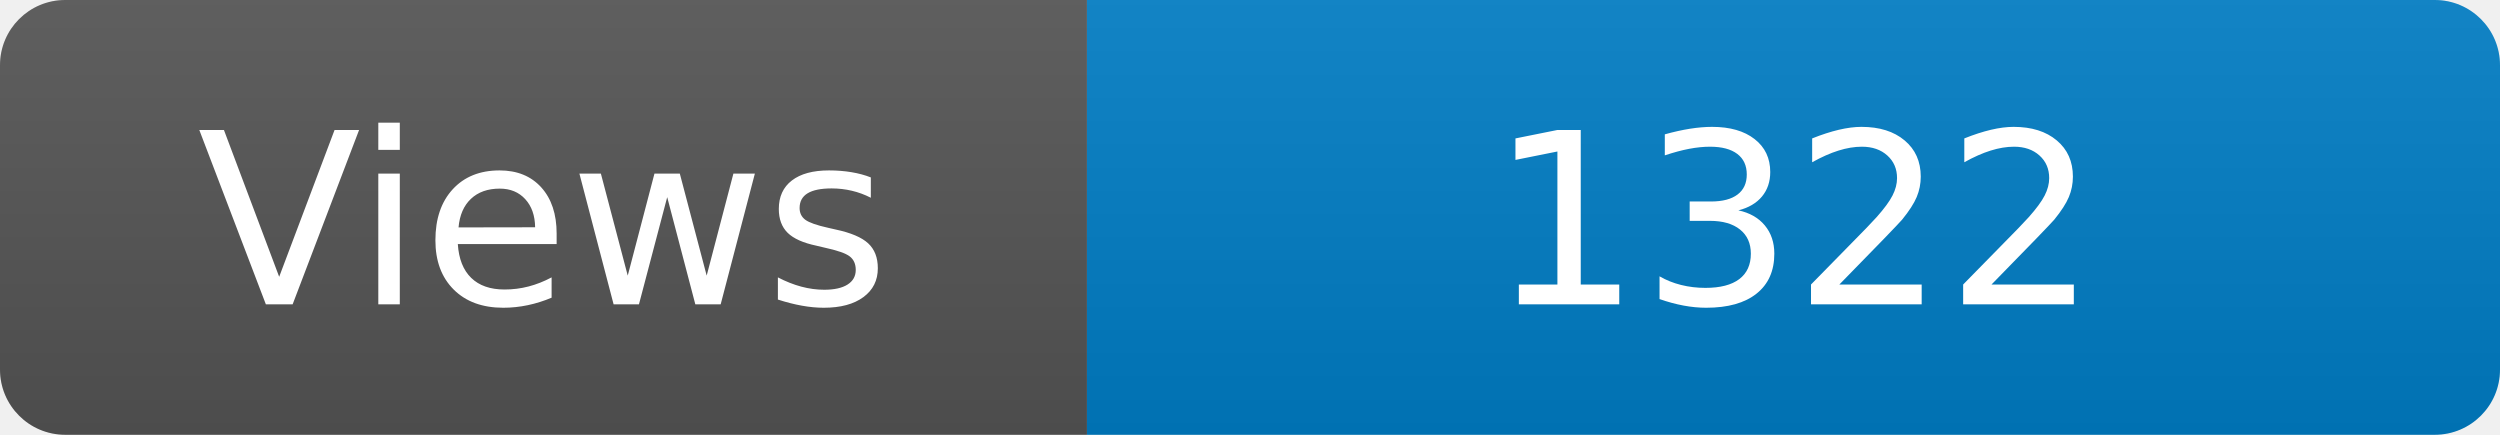
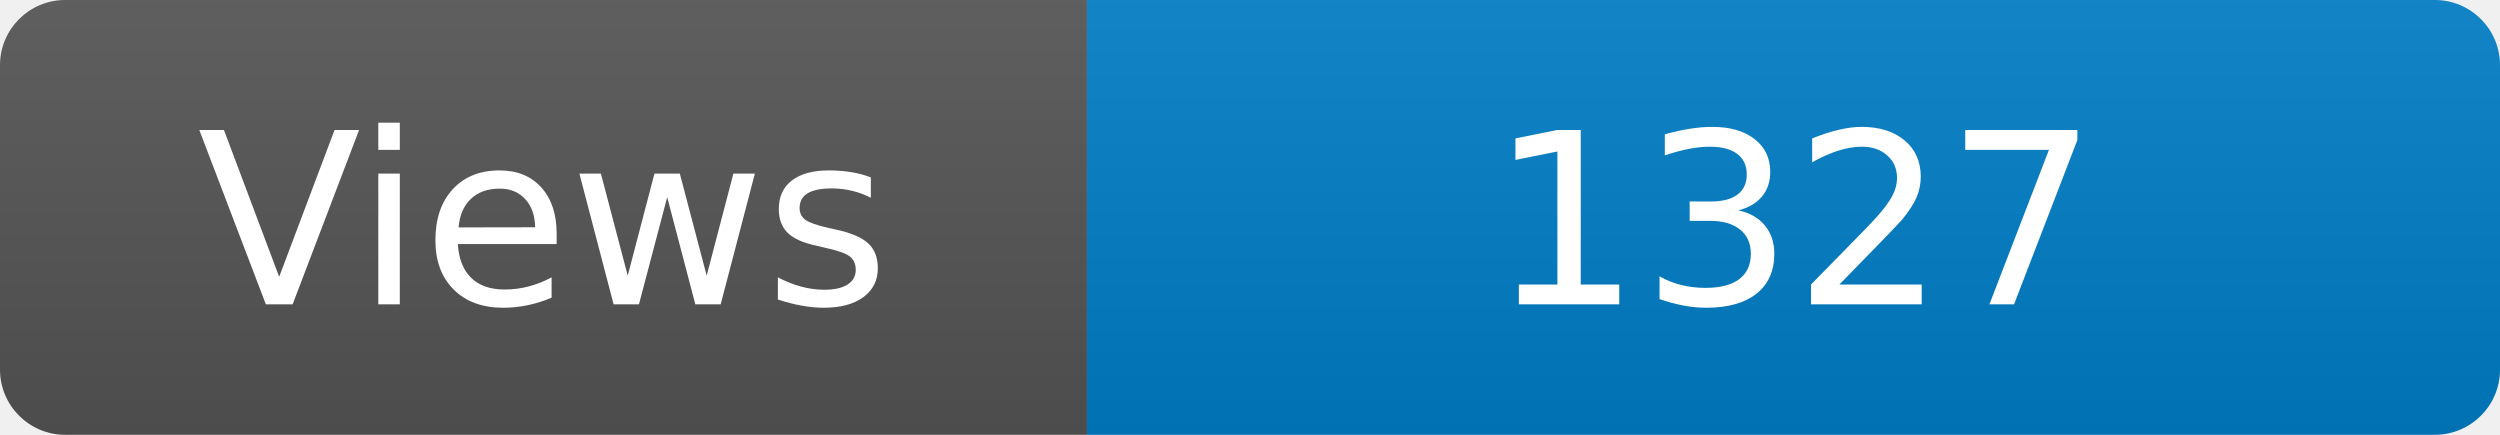
<svg xmlns="http://www.w3.org/2000/svg" width="115" height="20" role="img" aria-label="Maintained?: yes">
  <linearGradient id="s" x2="0" y2="100%">
    <stop offset="0" stop-color="#bbb" stop-opacity=".1" />
    <stop offset="1" stop-opacity=".1" />
  </linearGradient>
  <clipPath id="r">
    <rect width="115" height="20" rx="3" fill="#fff" />
  </clipPath>
  <g clip-path="url(#r)">
    <rect width="50" height="20" fill="#555" />
    <rect x="50" width="160" height="20" fill="#007ec6" />
    <rect width="115" height="20" fill="url(#s)" />
  </g>
  <g fill="#fff" text-anchor="middle" font-family="Verdana,Geneva,DejaVu Sans,sans-serif" font-size="110">
    <text x="250" y="140" transform="scale(.1)" fill="#fff">Views</text>
-     <text x="825" y="140" transform="scale(.1)" fill="#fff">1322</text>
+     <text x="825" y="140" transform="scale(.1)" fill="#fff">1327</text>
  </g>
</svg>
